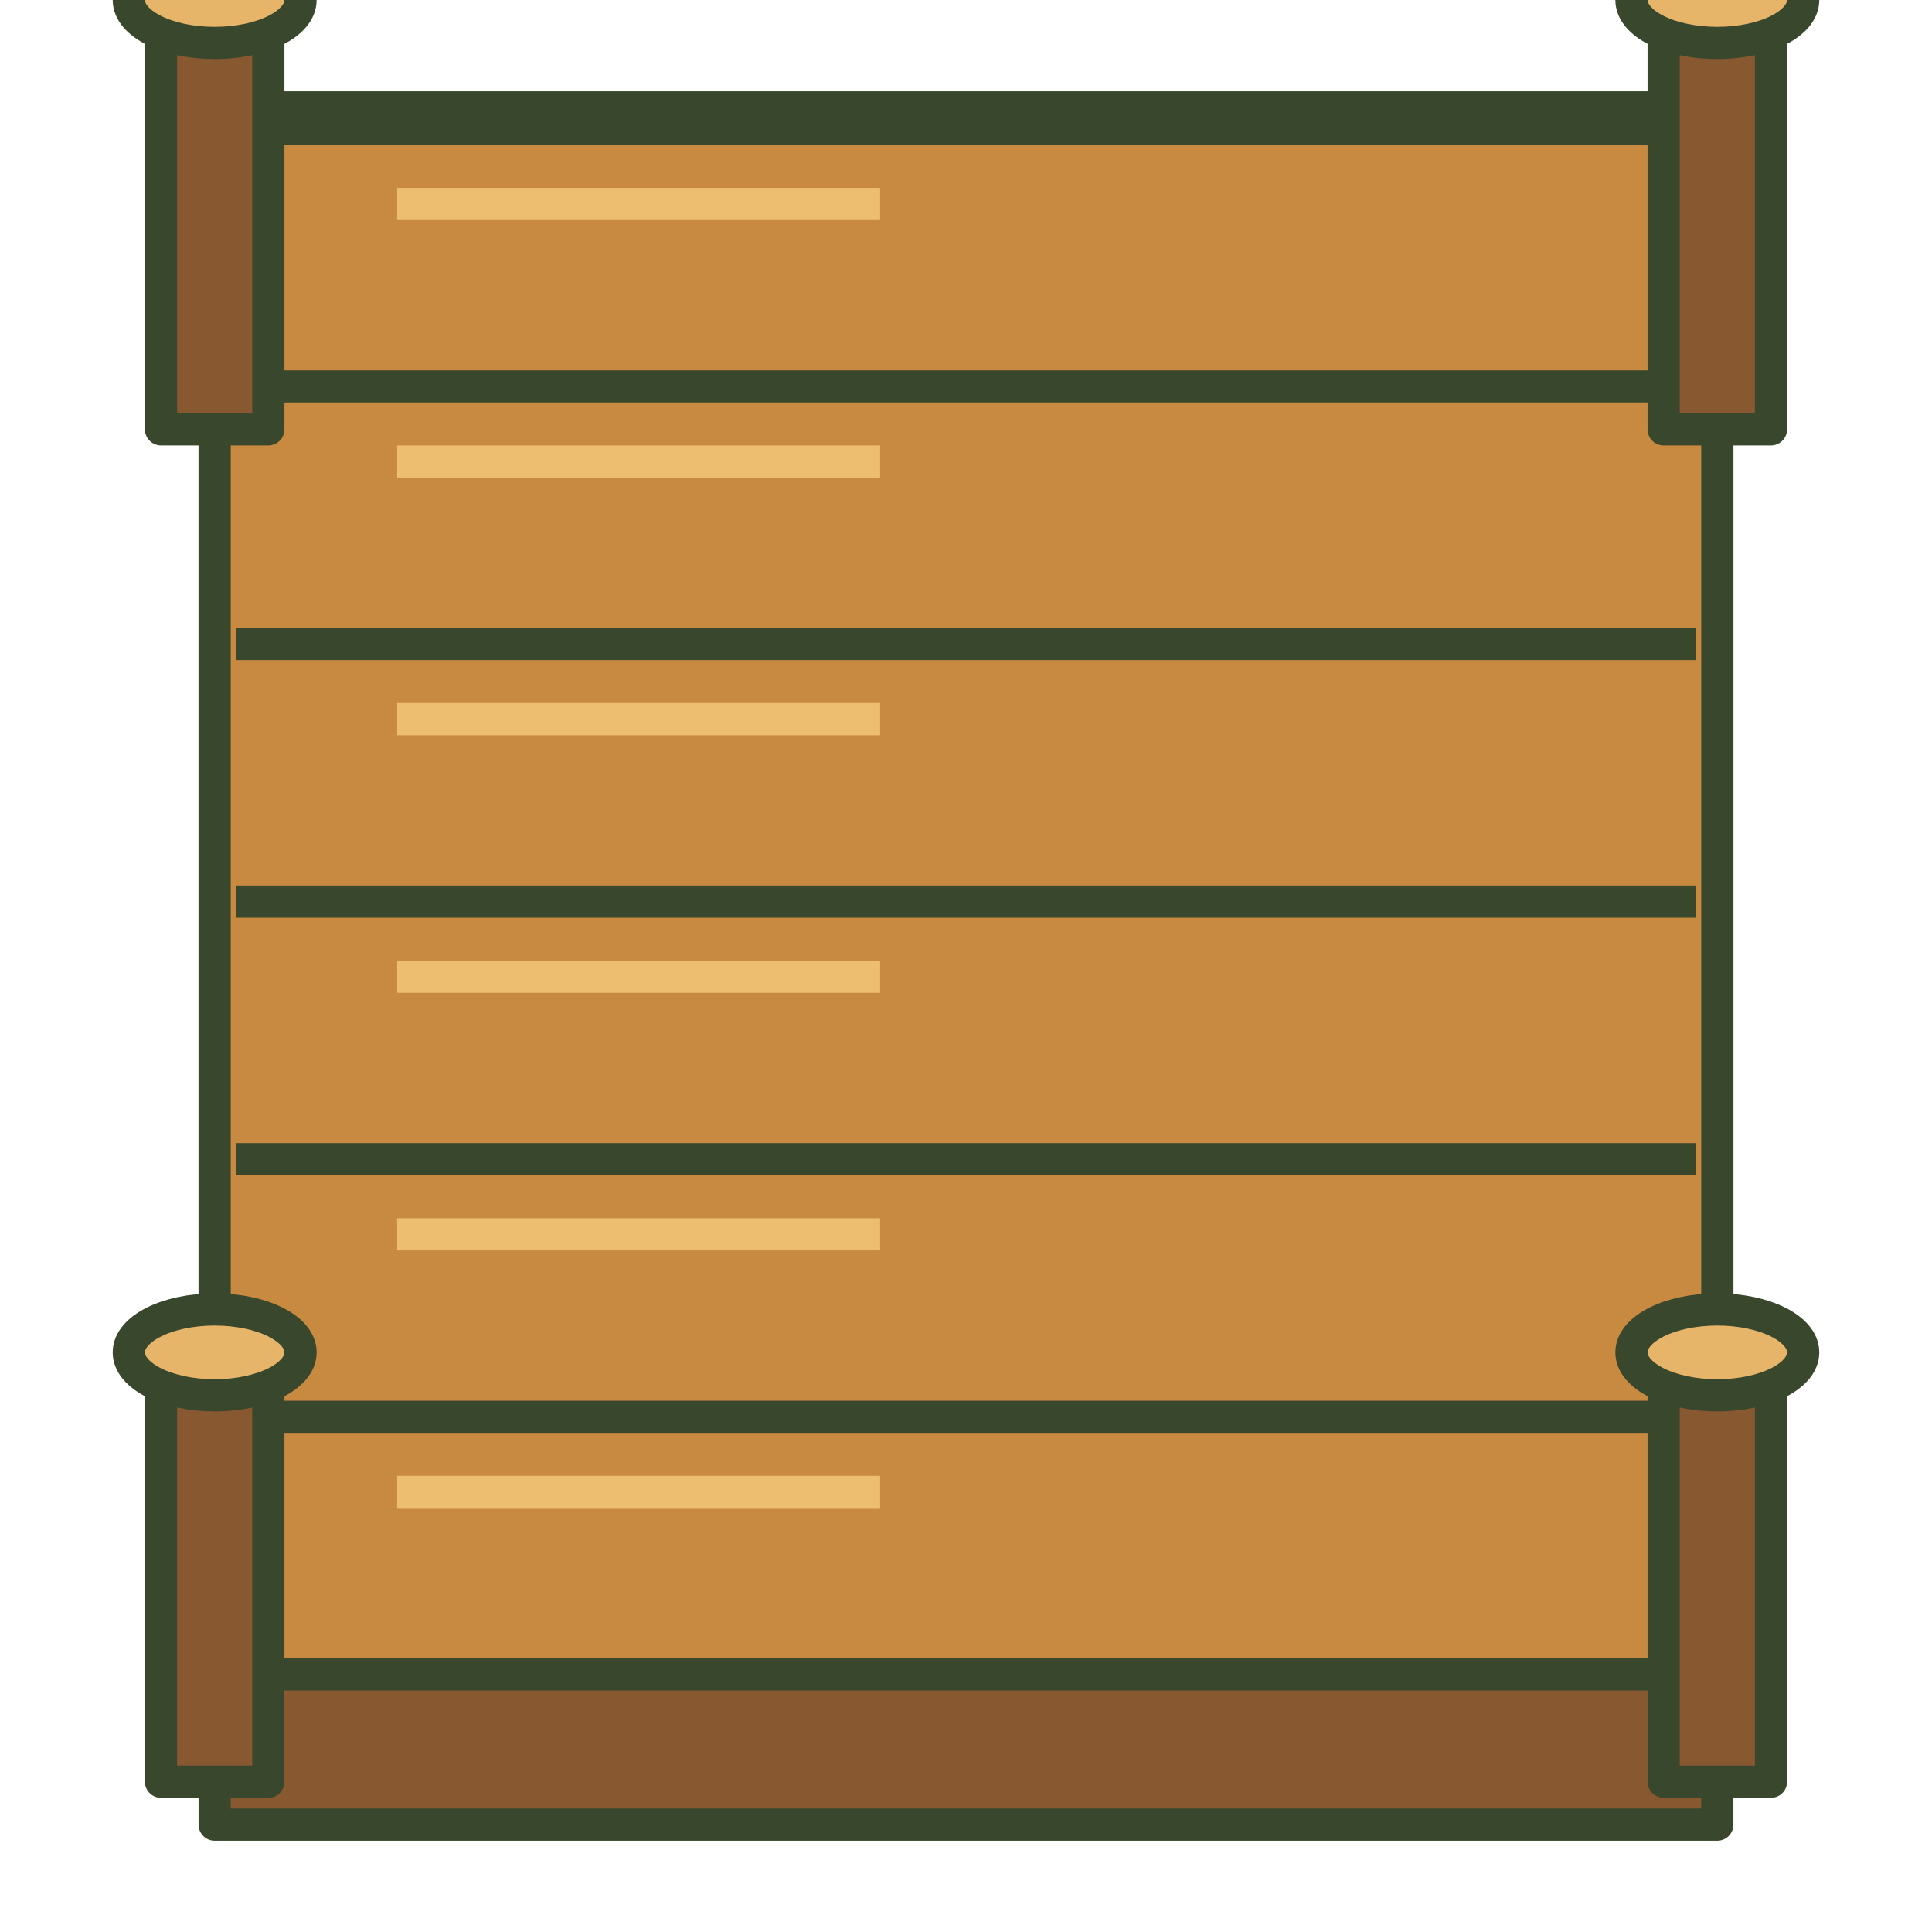
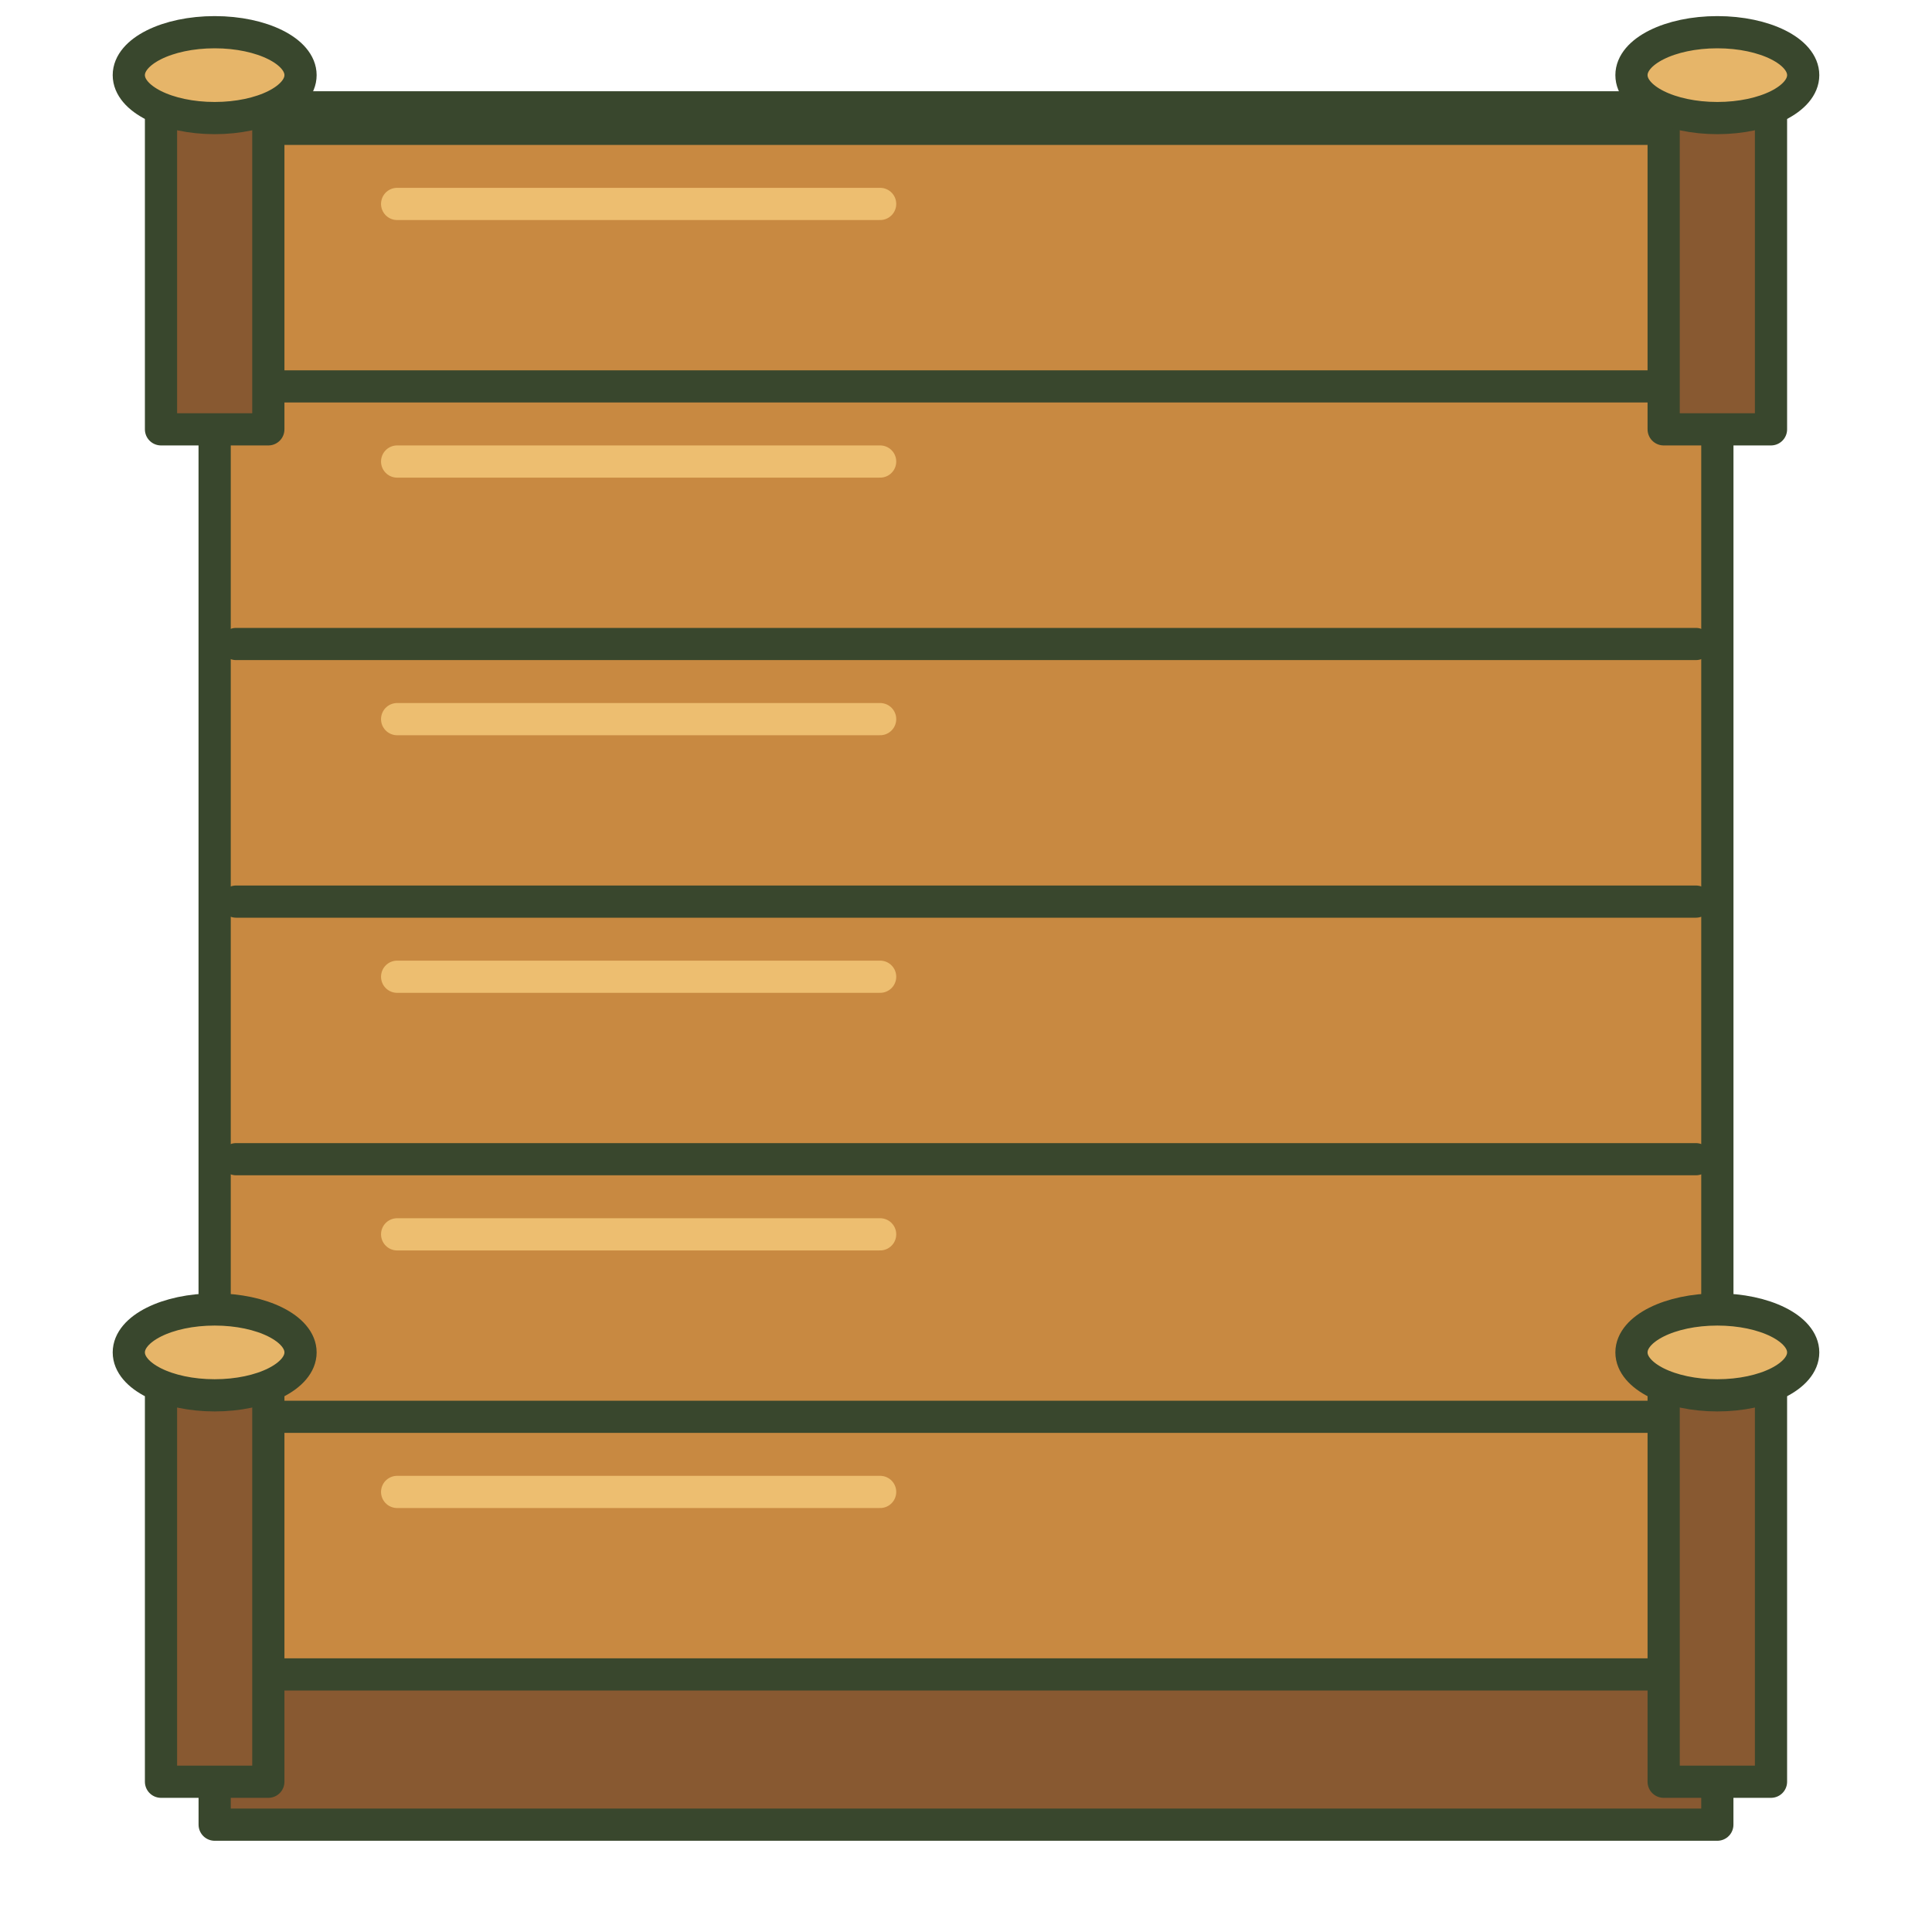
<svg xmlns="http://www.w3.org/2000/svg" width="180" height="180" viewBox="0 0 180 180">
-   <g stroke="#39472D" stroke-width="3" stroke-linejoin="round">
+   <g stroke="#39472D" stroke-width="3" stroke-linejoin="round" stroke-linecap="round">
    <path d="M20 16H160V170H20Z" fill="#885931" />
    <path d="M20 10H160V156H20Z" fill="#C88941" />
-     <path d="M22 12H158" fill="none" />
-     <path d="M37 19h45" stroke="#EDBE70" />
-     <path d="M22 36H158" fill="none" />
-     <path d="M37 43h45" stroke="#EDBE70" />
-     <path d="M22 60H158" fill="none" />
-     <path d="M37 67h45" stroke="#EDBE70" />
-     <path d="M22 84H158" fill="none" />
-     <path d="M37 91h45" stroke="#EDBE70" />
-     <path d="M22 108H158" fill="none" />
-     <path d="M37 115h45" stroke="#EDBE70" />
-     <path d="M22 132H158" fill="none" />
-     <path d="M37 139h45" stroke="#EDBE70" />
-     <path d="M15 0h10v40h-10Z" fill="#885931" />
-     <ellipse cx="20" cy="0" rx="8" ry="4" fill="#E6B569" />
-     <path d="M15 126h10v40h-10Z" fill="#885931" />
+     <path d="M22 12H158M22 36H158M22 60H158M22 84H158M22 108H158M22 132H158" fill="none" />
+     <path d="M37 19H82M37 43H82M37 67H82M37 91H82M37 115H82M37 139H82" fill="none" stroke="#EDBE70" />
+     <path d="M15 7H25V40H15Z" fill="#885931" />
+     <ellipse cx="20" cy="7" rx="8" ry="4" fill="#E6B569" />
+     <path d="M155 7H165V40H155Z" fill="#885931" />
+     <ellipse cx="160" cy="7" rx="8" ry="4" fill="#E6B569" />
+     <path d="M15 126H25V166H15Z" fill="#885931" />
    <ellipse cx="20" cy="126" rx="8" ry="4" fill="#E6B569" />
-     <path d="M155 0h10v40h-10Z" fill="#885931" />
-     <ellipse cx="160" cy="0" rx="8" ry="4" fill="#E6B569" />
-     <path d="M155 126h10v40h-10Z" fill="#885931" />
+     <path d="M155 126H165V166H155Z" fill="#885931" />
    <ellipse cx="160" cy="126" rx="8" ry="4" fill="#E6B569" />
  </g>
</svg>
